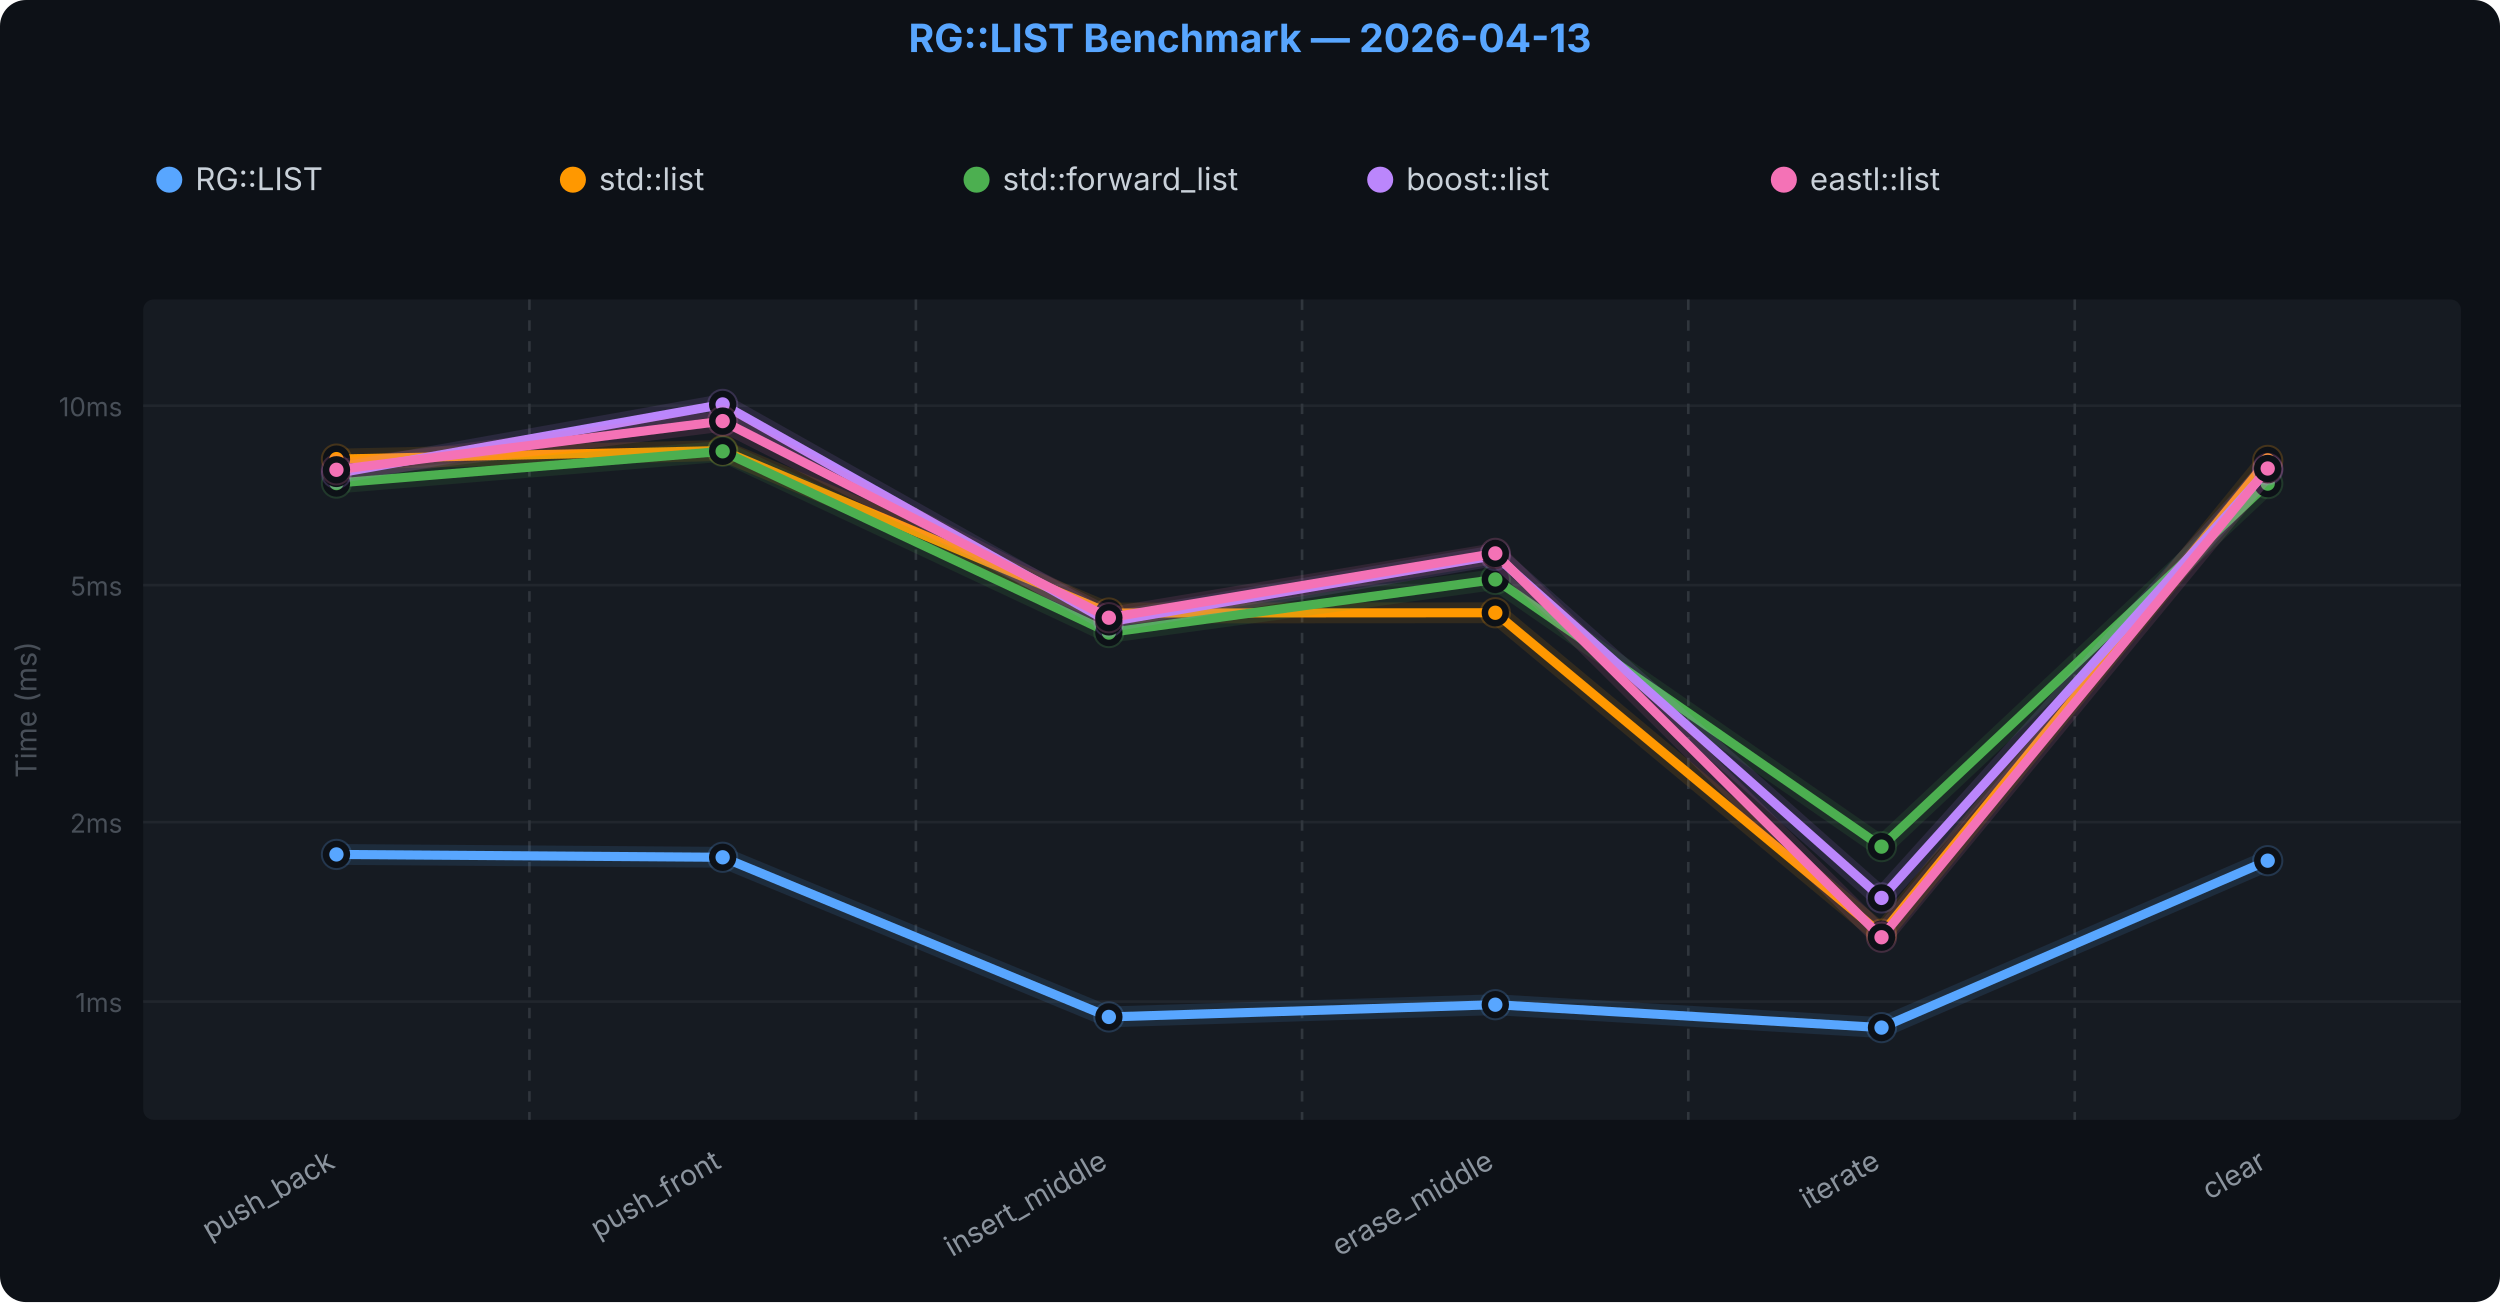
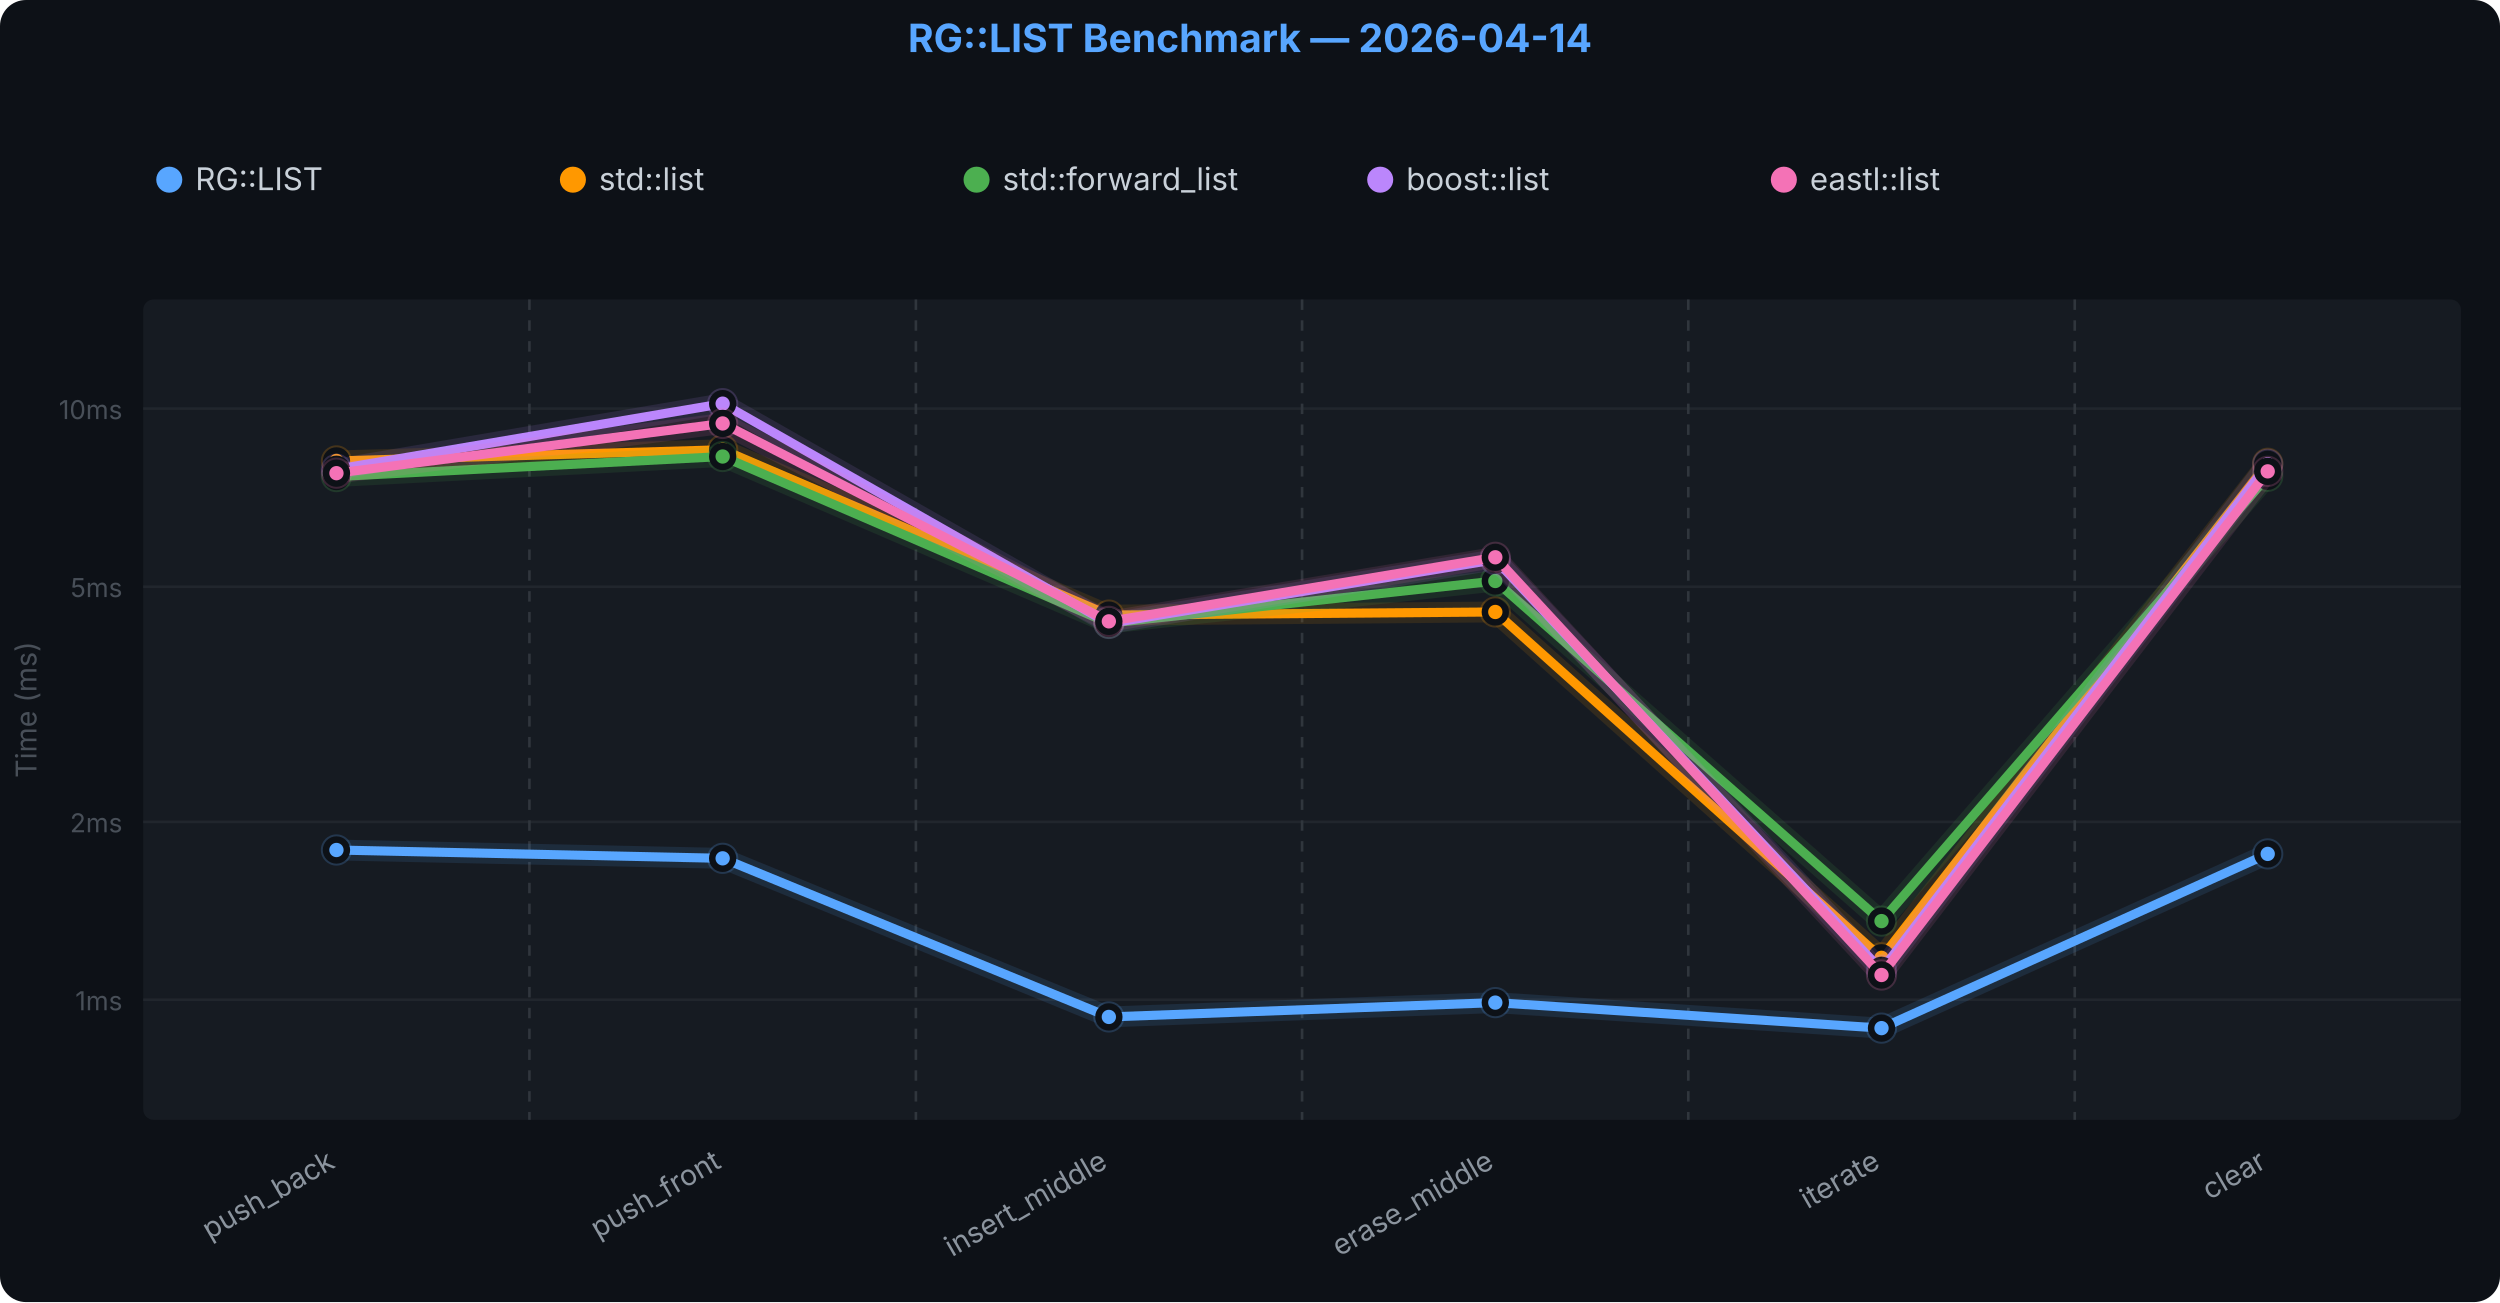
<svg xmlns="http://www.w3.org/2000/svg" viewBox="0 0 960 500" font-family="-apple-system,BlinkMacSystemFont,Segoe UI,sans-serif">
  <rect width="960" height="500" rx="10" fill="#0d1117" />
  <rect x="55" y="115" width="890" height="315" fill="#161b22" rx="4" />
-   <line x1="55" y1="384.6" x2="945" y2="384.6" stroke="#21262d" />
-   <text x="47" y="388.604" text-anchor="end" fill="#484f58" font-size="10">1ms</text>
-   <line x1="55" y1="315.7" x2="945" y2="315.7" stroke="#21262d" />
-   <text x="47" y="319.739" text-anchor="end" fill="#484f58" font-size="10">2ms</text>
-   <line x1="55" y1="224.7" x2="945" y2="224.7" stroke="#21262d" />
-   <text x="47" y="228.705" text-anchor="end" fill="#484f58" font-size="10">5ms</text>
-   <line x1="55" y1="155.8" x2="945" y2="155.8" stroke="#21262d" />
-   <text x="47" y="159.84" text-anchor="end" fill="#484f58" font-size="10">10ms</text>
+   <line x1="55" y1="383.9" x2="945" y2="383.9" stroke="#21262d" />
+   <text x="47" y="387.931" text-anchor="end" fill="#484f58" font-size="10">1ms</text>
+   <line x1="55" y1="315.6" x2="945" y2="315.6" stroke="#21262d" />
+   <text x="47" y="319.598" text-anchor="end" fill="#484f58" font-size="10">2ms</text>
+   <line x1="55" y1="225.3" x2="945" y2="225.3" stroke="#21262d" />
+   <text x="47" y="229.267" text-anchor="end" fill="#484f58" font-size="10">5ms</text>
+   <line x1="55" y1="156.9" x2="945" y2="156.9" stroke="#21262d" />
+   <text x="47" y="160.934" text-anchor="end" fill="#484f58" font-size="10">10ms</text>
  <line x1="203.3" y1="115" x2="203.3" y2="430" stroke="#30363d" stroke-width="1" stroke-dasharray="4,4" />
  <line x1="351.7" y1="115" x2="351.7" y2="430" stroke="#30363d" stroke-width="1" stroke-dasharray="4,4" />
  <line x1="500.0" y1="115" x2="500.0" y2="430" stroke="#30363d" stroke-width="1" stroke-dasharray="4,4" />
  <line x1="648.3" y1="115" x2="648.3" y2="430" stroke="#30363d" stroke-width="1" stroke-dasharray="4,4" />
  <line x1="796.7" y1="115" x2="796.7" y2="430" stroke="#30363d" stroke-width="1" stroke-dasharray="4,4" />
-   <path d="M129.2,328.1 L277.5,329.2 L425.8,390.5 L574.2,385.8 L722.5,394.6 L870.8,330.5" fill="none" stroke="#58a6ff" stroke-width="8" stroke-linejoin="round" stroke-linecap="round" opacity="0.12" />
-   <path d="M129.2,328.1 L277.5,329.2 L425.8,390.5 L574.2,385.8 L722.5,394.6 L870.8,330.5" fill="none" stroke="#58a6ff" stroke-width="3.5" stroke-linejoin="round" stroke-linecap="round" />
-   <circle cx="129.2" cy="328.1" r="6" fill="#58a6ff" opacity="0.2" />
-   <circle cx="129.2" cy="328.1" r="4" fill="#58a6ff" stroke="#0d1117" stroke-width="2.5" />
-   <circle cx="277.5" cy="329.2" r="6" fill="#58a6ff" opacity="0.2" />
-   <circle cx="277.5" cy="329.2" r="4" fill="#58a6ff" stroke="#0d1117" stroke-width="2.5" />
+   <path d="M129.2,326.4 L277.5,329.6 L425.8,390.5 L574.2,385.0 L722.5,394.8 L870.8,327.9" fill="none" stroke="#58a6ff" stroke-width="8" stroke-linejoin="round" stroke-linecap="round" opacity="0.12" />
+   <path d="M129.2,326.4 L277.5,329.6 L425.8,390.5 L574.2,385.0 L722.5,394.8 L870.8,327.9" fill="none" stroke="#58a6ff" stroke-width="3.5" stroke-linejoin="round" stroke-linecap="round" />
+   <circle cx="129.2" cy="326.4" r="6" fill="#58a6ff" opacity="0.2" />
+   <circle cx="129.2" cy="326.4" r="4" fill="#58a6ff" stroke="#0d1117" stroke-width="2.5" />
+   <circle cx="277.5" cy="329.6" r="6" fill="#58a6ff" opacity="0.2" />
+   <circle cx="277.5" cy="329.6" r="4" fill="#58a6ff" stroke="#0d1117" stroke-width="2.5" />
  <circle cx="425.8" cy="390.5" r="6" fill="#58a6ff" opacity="0.2" />
  <circle cx="425.8" cy="390.5" r="4" fill="#58a6ff" stroke="#0d1117" stroke-width="2.5" />
-   <circle cx="574.2" cy="385.8" r="6" fill="#58a6ff" opacity="0.2" />
-   <circle cx="574.2" cy="385.8" r="4" fill="#58a6ff" stroke="#0d1117" stroke-width="2.5" />
-   <circle cx="722.5" cy="394.6" r="6" fill="#58a6ff" opacity="0.2" />
-   <circle cx="722.5" cy="394.6" r="4" fill="#58a6ff" stroke="#0d1117" stroke-width="2.5" />
-   <circle cx="870.8" cy="330.5" r="6" fill="#58a6ff" opacity="0.2" />
-   <circle cx="870.8" cy="330.5" r="4" fill="#58a6ff" stroke="#0d1117" stroke-width="2.5" />
-   <path d="M129.2,176.3 L277.5,173.0 L425.8,235.4 L574.2,235.3 L722.5,358.7 L870.8,176.8" fill="none" stroke="#FF9800" stroke-width="8" stroke-linejoin="round" stroke-linecap="round" opacity="0.12" />
-   <path d="M129.2,176.3 L277.5,173.0 L425.8,235.4 L574.2,235.3 L722.5,358.7 L870.8,176.8" fill="none" stroke="#FF9800" stroke-width="3.5" stroke-linejoin="round" stroke-linecap="round" />
-   <circle cx="129.2" cy="176.3" r="6" fill="#FF9800" opacity="0.2" />
-   <circle cx="129.2" cy="176.3" r="4" fill="#FF9800" stroke="#0d1117" stroke-width="2.5" />
-   <circle cx="277.5" cy="173.0" r="6" fill="#FF9800" opacity="0.2" />
-   <circle cx="277.5" cy="173.0" r="4" fill="#FF9800" stroke="#0d1117" stroke-width="2.5" />
-   <circle cx="425.8" cy="235.4" r="6" fill="#FF9800" opacity="0.2" />
-   <circle cx="425.8" cy="235.4" r="4" fill="#FF9800" stroke="#0d1117" stroke-width="2.5" />
-   <circle cx="574.2" cy="235.3" r="6" fill="#FF9800" opacity="0.2" />
-   <circle cx="574.2" cy="235.3" r="4" fill="#FF9800" stroke="#0d1117" stroke-width="2.5" />
-   <circle cx="722.5" cy="358.7" r="6" fill="#FF9800" opacity="0.2" />
-   <circle cx="722.5" cy="358.7" r="4" fill="#FF9800" stroke="#0d1117" stroke-width="2.5" />
-   <circle cx="870.8" cy="176.8" r="6" fill="#FF9800" opacity="0.2" />
-   <circle cx="870.8" cy="176.8" r="4" fill="#FF9800" stroke="#0d1117" stroke-width="2.5" />
-   <path d="M129.2,185.5 L277.5,173.3 L425.8,242.9 L574.2,222.5 L722.5,325.1 L870.8,185.7" fill="none" stroke="#4CAF50" stroke-width="8" stroke-linejoin="round" stroke-linecap="round" opacity="0.12" />
-   <path d="M129.2,185.5 L277.5,173.3 L425.8,242.9 L574.2,222.5 L722.5,325.1 L870.8,185.7" fill="none" stroke="#4CAF50" stroke-width="3.5" stroke-linejoin="round" stroke-linecap="round" />
-   <circle cx="129.2" cy="185.5" r="6" fill="#4CAF50" opacity="0.2" />
-   <circle cx="129.2" cy="185.5" r="4" fill="#4CAF50" stroke="#0d1117" stroke-width="2.5" />
-   <circle cx="277.5" cy="173.3" r="6" fill="#4CAF50" opacity="0.2" />
-   <circle cx="277.5" cy="173.3" r="4" fill="#4CAF50" stroke="#0d1117" stroke-width="2.5" />
-   <circle cx="425.8" cy="242.9" r="6" fill="#4CAF50" opacity="0.2" />
-   <circle cx="425.8" cy="242.9" r="4" fill="#4CAF50" stroke="#0d1117" stroke-width="2.5" />
-   <circle cx="574.2" cy="222.5" r="6" fill="#4CAF50" opacity="0.2" />
-   <circle cx="574.2" cy="222.5" r="4" fill="#4CAF50" stroke="#0d1117" stroke-width="2.5" />
-   <circle cx="722.5" cy="325.1" r="6" fill="#4CAF50" opacity="0.2" />
-   <circle cx="722.5" cy="325.1" r="4" fill="#4CAF50" stroke="#0d1117" stroke-width="2.5" />
-   <circle cx="870.8" cy="185.7" r="6" fill="#4CAF50" opacity="0.2" />
-   <circle cx="870.8" cy="185.7" r="4" fill="#4CAF50" stroke="#0d1117" stroke-width="2.5" />
-   <path d="M129.2,181.8 L277.5,155.3 L425.8,238.8 L574.2,213.3 L722.5,344.8 L870.8,180.4" fill="none" stroke="#BB86FC" stroke-width="8" stroke-linejoin="round" stroke-linecap="round" opacity="0.12" />
-   <path d="M129.2,181.8 L277.5,155.3 L425.8,238.8 L574.2,213.3 L722.5,344.8 L870.8,180.4" fill="none" stroke="#BB86FC" stroke-width="3.5" stroke-linejoin="round" stroke-linecap="round" />
-   <circle cx="129.2" cy="181.8" r="6" fill="#BB86FC" opacity="0.2" />
-   <circle cx="129.2" cy="181.8" r="4" fill="#BB86FC" stroke="#0d1117" stroke-width="2.5" />
-   <circle cx="277.5" cy="155.3" r="6" fill="#BB86FC" opacity="0.2" />
-   <circle cx="277.5" cy="155.3" r="4" fill="#BB86FC" stroke="#0d1117" stroke-width="2.5" />
-   <circle cx="425.8" cy="238.8" r="6" fill="#BB86FC" opacity="0.2" />
-   <circle cx="425.8" cy="238.8" r="4" fill="#BB86FC" stroke="#0d1117" stroke-width="2.5" />
-   <circle cx="574.2" cy="213.3" r="6" fill="#BB86FC" opacity="0.2" />
-   <circle cx="574.2" cy="213.3" r="4" fill="#BB86FC" stroke="#0d1117" stroke-width="2.5" />
-   <circle cx="722.5" cy="344.8" r="6" fill="#BB86FC" opacity="0.2" />
-   <circle cx="722.5" cy="344.8" r="4" fill="#BB86FC" stroke="#0d1117" stroke-width="2.5" />
-   <circle cx="870.8" cy="180.4" r="6" fill="#BB86FC" opacity="0.2" />
-   <circle cx="870.8" cy="180.4" r="4" fill="#BB86FC" stroke="#0d1117" stroke-width="2.5" />
-   <path d="M129.2,180.4 L277.5,161.7 L425.8,237.2 L574.2,212.5 L722.5,359.9 L870.8,179.9" fill="none" stroke="#F472B6" stroke-width="8" stroke-linejoin="round" stroke-linecap="round" opacity="0.12" />
-   <path d="M129.2,180.4 L277.5,161.7 L425.8,237.2 L574.2,212.5 L722.5,359.9 L870.8,179.9" fill="none" stroke="#F472B6" stroke-width="3.5" stroke-linejoin="round" stroke-linecap="round" />
-   <circle cx="129.2" cy="180.4" r="6" fill="#F472B6" opacity="0.2" />
-   <circle cx="129.2" cy="180.4" r="4" fill="#F472B6" stroke="#0d1117" stroke-width="2.5" />
-   <circle cx="277.5" cy="161.7" r="6" fill="#F472B6" opacity="0.2" />
-   <circle cx="277.5" cy="161.7" r="4" fill="#F472B6" stroke="#0d1117" stroke-width="2.5" />
-   <circle cx="425.8" cy="237.2" r="6" fill="#F472B6" opacity="0.2" />
-   <circle cx="425.8" cy="237.2" r="4" fill="#F472B6" stroke="#0d1117" stroke-width="2.5" />
-   <circle cx="574.2" cy="212.5" r="6" fill="#F472B6" opacity="0.2" />
-   <circle cx="574.2" cy="212.5" r="4" fill="#F472B6" stroke="#0d1117" stroke-width="2.5" />
-   <circle cx="722.5" cy="359.9" r="6" fill="#F472B6" opacity="0.2" />
-   <circle cx="722.5" cy="359.9" r="4" fill="#F472B6" stroke="#0d1117" stroke-width="2.5" />
-   <circle cx="870.8" cy="179.9" r="6" fill="#F472B6" opacity="0.2" />
-   <circle cx="870.8" cy="179.9" r="4" fill="#F472B6" stroke="#0d1117" stroke-width="2.5" />
+   <circle cx="574.2" cy="385.0" r="6" fill="#58a6ff" opacity="0.2" />
+   <circle cx="574.2" cy="385.0" r="4" fill="#58a6ff" stroke="#0d1117" stroke-width="2.5" />
+   <circle cx="722.5" cy="394.8" r="6" fill="#58a6ff" opacity="0.2" />
+   <circle cx="722.5" cy="394.8" r="4" fill="#58a6ff" stroke="#0d1117" stroke-width="2.5" />
+   <circle cx="870.8" cy="327.9" r="6" fill="#58a6ff" opacity="0.2" />
+   <circle cx="870.8" cy="327.9" r="4" fill="#58a6ff" stroke="#0d1117" stroke-width="2.5" />
+   <path d="M129.2,177.0 L277.5,172.7 L425.8,236.2 L574.2,235.0 L722.5,367.8 L870.8,177.9" fill="none" stroke="#FF9800" stroke-width="8" stroke-linejoin="round" stroke-linecap="round" opacity="0.12" />
+   <path d="M129.2,177.0 L277.5,172.7 L425.8,236.2 L574.2,235.0 L722.5,367.8 L870.8,177.9" fill="none" stroke="#FF9800" stroke-width="3.5" stroke-linejoin="round" stroke-linecap="round" />
+   <circle cx="129.2" cy="177.0" r="6" fill="#FF9800" opacity="0.2" />
+   <circle cx="129.2" cy="177.0" r="4" fill="#FF9800" stroke="#0d1117" stroke-width="2.5" />
+   <circle cx="277.5" cy="172.7" r="6" fill="#FF9800" opacity="0.2" />
+   <circle cx="277.5" cy="172.7" r="4" fill="#FF9800" stroke="#0d1117" stroke-width="2.5" />
+   <circle cx="425.8" cy="236.2" r="6" fill="#FF9800" opacity="0.2" />
+   <circle cx="425.8" cy="236.2" r="4" fill="#FF9800" stroke="#0d1117" stroke-width="2.5" />
+   <circle cx="574.2" cy="235.0" r="6" fill="#FF9800" opacity="0.2" />
+   <circle cx="574.2" cy="235.0" r="4" fill="#FF9800" stroke="#0d1117" stroke-width="2.5" />
+   <circle cx="722.5" cy="367.8" r="6" fill="#FF9800" opacity="0.2" />
+   <circle cx="722.5" cy="367.8" r="4" fill="#FF9800" stroke="#0d1117" stroke-width="2.5" />
+   <circle cx="870.8" cy="177.9" r="6" fill="#FF9800" opacity="0.2" />
+   <circle cx="870.8" cy="177.9" r="4" fill="#FF9800" stroke="#0d1117" stroke-width="2.5" />
+   <path d="M129.2,183.0 L277.5,175.3 L425.8,239.3 L574.2,223.1 L722.5,353.7 L870.8,182.9" fill="none" stroke="#4CAF50" stroke-width="8" stroke-linejoin="round" stroke-linecap="round" opacity="0.12" />
+   <path d="M129.2,183.0 L277.5,175.3 L425.8,239.3 L574.2,223.1 L722.5,353.7 L870.8,182.9" fill="none" stroke="#4CAF50" stroke-width="3.5" stroke-linejoin="round" stroke-linecap="round" />
+   <circle cx="129.2" cy="183.0" r="6" fill="#4CAF50" opacity="0.2" />
+   <circle cx="129.2" cy="183.0" r="4" fill="#4CAF50" stroke="#0d1117" stroke-width="2.5" />
+   <circle cx="277.5" cy="175.3" r="6" fill="#4CAF50" opacity="0.2" />
+   <circle cx="277.5" cy="175.3" r="4" fill="#4CAF50" stroke="#0d1117" stroke-width="2.5" />
+   <circle cx="425.8" cy="239.3" r="6" fill="#4CAF50" opacity="0.2" />
+   <circle cx="425.8" cy="239.3" r="4" fill="#4CAF50" stroke="#0d1117" stroke-width="2.5" />
+   <circle cx="574.2" cy="223.1" r="6" fill="#4CAF50" opacity="0.2" />
+   <circle cx="574.2" cy="223.1" r="4" fill="#4CAF50" stroke="#0d1117" stroke-width="2.5" />
+   <circle cx="722.5" cy="353.7" r="6" fill="#4CAF50" opacity="0.2" />
+   <circle cx="722.5" cy="353.7" r="4" fill="#4CAF50" stroke="#0d1117" stroke-width="2.5" />
+   <circle cx="870.8" cy="182.9" r="6" fill="#4CAF50" opacity="0.2" />
+   <circle cx="870.8" cy="182.9" r="4" fill="#4CAF50" stroke="#0d1117" stroke-width="2.5" />
+   <path d="M129.2,180.2 L277.5,155.0 L425.8,239.4 L574.2,214.9 L722.5,372.6 L870.8,178.3" fill="none" stroke="#BB86FC" stroke-width="8" stroke-linejoin="round" stroke-linecap="round" opacity="0.12" />
+   <path d="M129.2,180.2 L277.5,155.0 L425.8,239.4 L574.2,214.9 L722.5,372.6 L870.8,178.3" fill="none" stroke="#BB86FC" stroke-width="3.5" stroke-linejoin="round" stroke-linecap="round" />
+   <circle cx="129.2" cy="180.2" r="6" fill="#BB86FC" opacity="0.2" />
+   <circle cx="129.2" cy="180.2" r="4" fill="#BB86FC" stroke="#0d1117" stroke-width="2.5" />
+   <circle cx="277.5" cy="155.0" r="6" fill="#BB86FC" opacity="0.2" />
+   <circle cx="277.5" cy="155.0" r="4" fill="#BB86FC" stroke="#0d1117" stroke-width="2.5" />
+   <circle cx="425.8" cy="239.4" r="6" fill="#BB86FC" opacity="0.2" />
+   <circle cx="425.8" cy="239.4" r="4" fill="#BB86FC" stroke="#0d1117" stroke-width="2.5" />
+   <circle cx="574.2" cy="214.9" r="6" fill="#BB86FC" opacity="0.2" />
+   <circle cx="574.2" cy="214.9" r="4" fill="#BB86FC" stroke="#0d1117" stroke-width="2.5" />
+   <circle cx="722.5" cy="372.6" r="6" fill="#BB86FC" opacity="0.2" />
+   <circle cx="722.5" cy="372.6" r="4" fill="#BB86FC" stroke="#0d1117" stroke-width="2.5" />
+   <circle cx="870.8" cy="178.3" r="6" fill="#BB86FC" opacity="0.2" />
+   <circle cx="870.8" cy="178.3" r="4" fill="#BB86FC" stroke="#0d1117" stroke-width="2.5" />
+   <path d="M129.2,181.7 L277.5,162.6 L425.8,238.6 L574.2,214.0 L722.5,374.4 L870.8,181.0" fill="none" stroke="#F472B6" stroke-width="8" stroke-linejoin="round" stroke-linecap="round" opacity="0.12" />
+   <path d="M129.2,181.7 L277.5,162.6 L425.8,238.6 L574.2,214.0 L722.5,374.4 L870.8,181.0" fill="none" stroke="#F472B6" stroke-width="3.5" stroke-linejoin="round" stroke-linecap="round" />
+   <circle cx="129.2" cy="181.7" r="6" fill="#F472B6" opacity="0.2" />
+   <circle cx="129.2" cy="181.7" r="4" fill="#F472B6" stroke="#0d1117" stroke-width="2.5" />
+   <circle cx="277.5" cy="162.6" r="6" fill="#F472B6" opacity="0.2" />
+   <circle cx="277.5" cy="162.6" r="4" fill="#F472B6" stroke="#0d1117" stroke-width="2.5" />
+   <circle cx="425.8" cy="238.6" r="6" fill="#F472B6" opacity="0.2" />
+   <circle cx="425.8" cy="238.6" r="4" fill="#F472B6" stroke="#0d1117" stroke-width="2.5" />
+   <circle cx="574.2" cy="214.0" r="6" fill="#F472B6" opacity="0.2" />
+   <circle cx="574.2" cy="214.0" r="4" fill="#F472B6" stroke="#0d1117" stroke-width="2.5" />
+   <circle cx="722.5" cy="374.4" r="6" fill="#F472B6" opacity="0.2" />
+   <circle cx="722.5" cy="374.4" r="4" fill="#F472B6" stroke="#0d1117" stroke-width="2.5" />
+   <circle cx="870.8" cy="181.0" r="6" fill="#F472B6" opacity="0.2" />
+   <circle cx="870.8" cy="181.0" r="4" fill="#F472B6" stroke="#0d1117" stroke-width="2.5" />
  <text x="129.2" y="448" text-anchor="end" fill="#8b949e" font-size="11" transform="rotate(-30,129.2,448)">push_back</text>
  <text x="277.5" y="448" text-anchor="end" fill="#8b949e" font-size="11" transform="rotate(-30,277.5,448)">push_front</text>
  <text x="425.8" y="448" text-anchor="end" fill="#8b949e" font-size="11" transform="rotate(-30,425.8,448)">insert_middle</text>
  <text x="574.2" y="448" text-anchor="end" fill="#8b949e" font-size="11" transform="rotate(-30,574.2,448)">erase_middle</text>
  <text x="722.5" y="448" text-anchor="end" fill="#8b949e" font-size="11" transform="rotate(-30,722.5,448)">iterate</text>
  <text x="870.8" y="448" text-anchor="end" fill="#8b949e" font-size="11" transform="rotate(-30,870.8,448)">clear</text>
  <text x="14" y="272.5" text-anchor="middle" fill="#484f58" font-size="11" transform="rotate(-90,14,272.5)">Time (ms)</text>
  <circle cx="65" cy="69" r="5" fill="#58a6ff" />
  <text x="75" y="73" fill="#c9d1d9" font-size="12">RG::LIST</text>
  <circle cx="220" cy="69" r="5" fill="#FF9800" />
  <text x="230" y="73" fill="#c9d1d9" font-size="12">std::list</text>
  <circle cx="375" cy="69" r="5" fill="#4CAF50" />
  <text x="385" y="73" fill="#c9d1d9" font-size="12">std::forward_list</text>
  <circle cx="530" cy="69" r="5" fill="#BB86FC" />
  <text x="540" y="73" fill="#c9d1d9" font-size="12">boost::list</text>
  <circle cx="685" cy="69" r="5" fill="#F472B6" />
  <text x="695" y="73" fill="#c9d1d9" font-size="12">eastl::list</text>
-   <text x="480.0" y="20" text-anchor="middle" fill="#58a6ff" font-size="15" font-weight="700">RG::LIST Benchmark — 2026-04-13</text>
+   <text x="480.0" y="20" text-anchor="middle" fill="#58a6ff" font-size="15" font-weight="700">RG::LIST Benchmark — 2026-04-14</text>
</svg>
